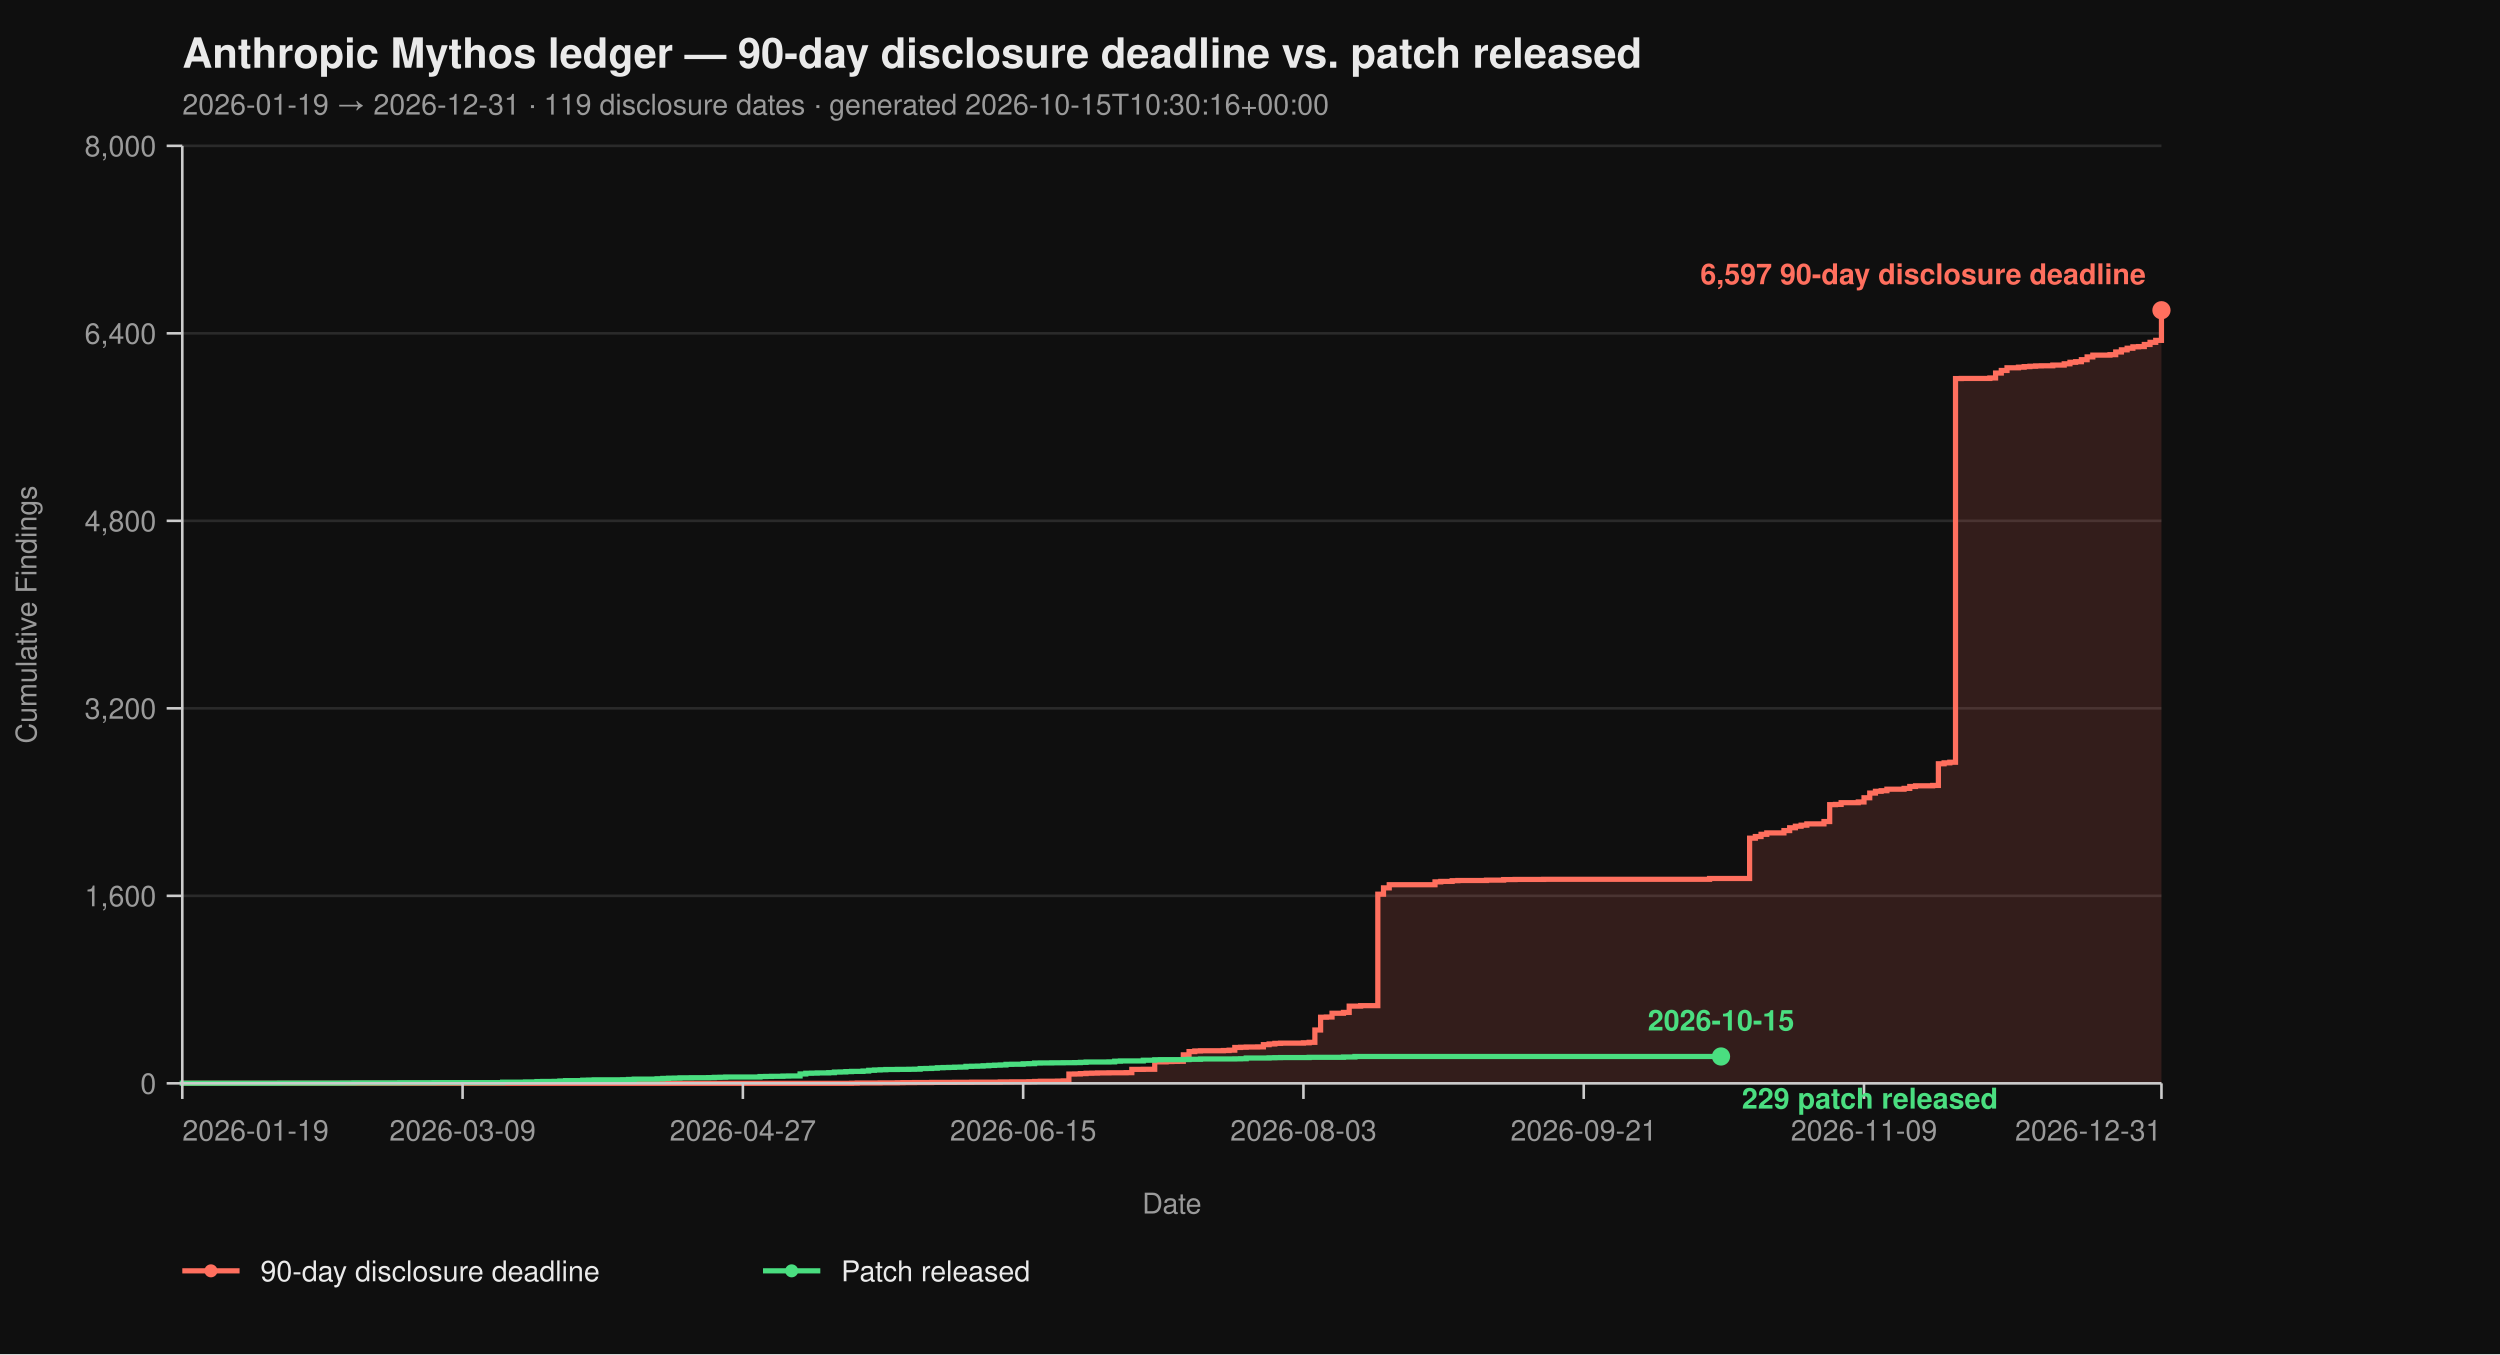
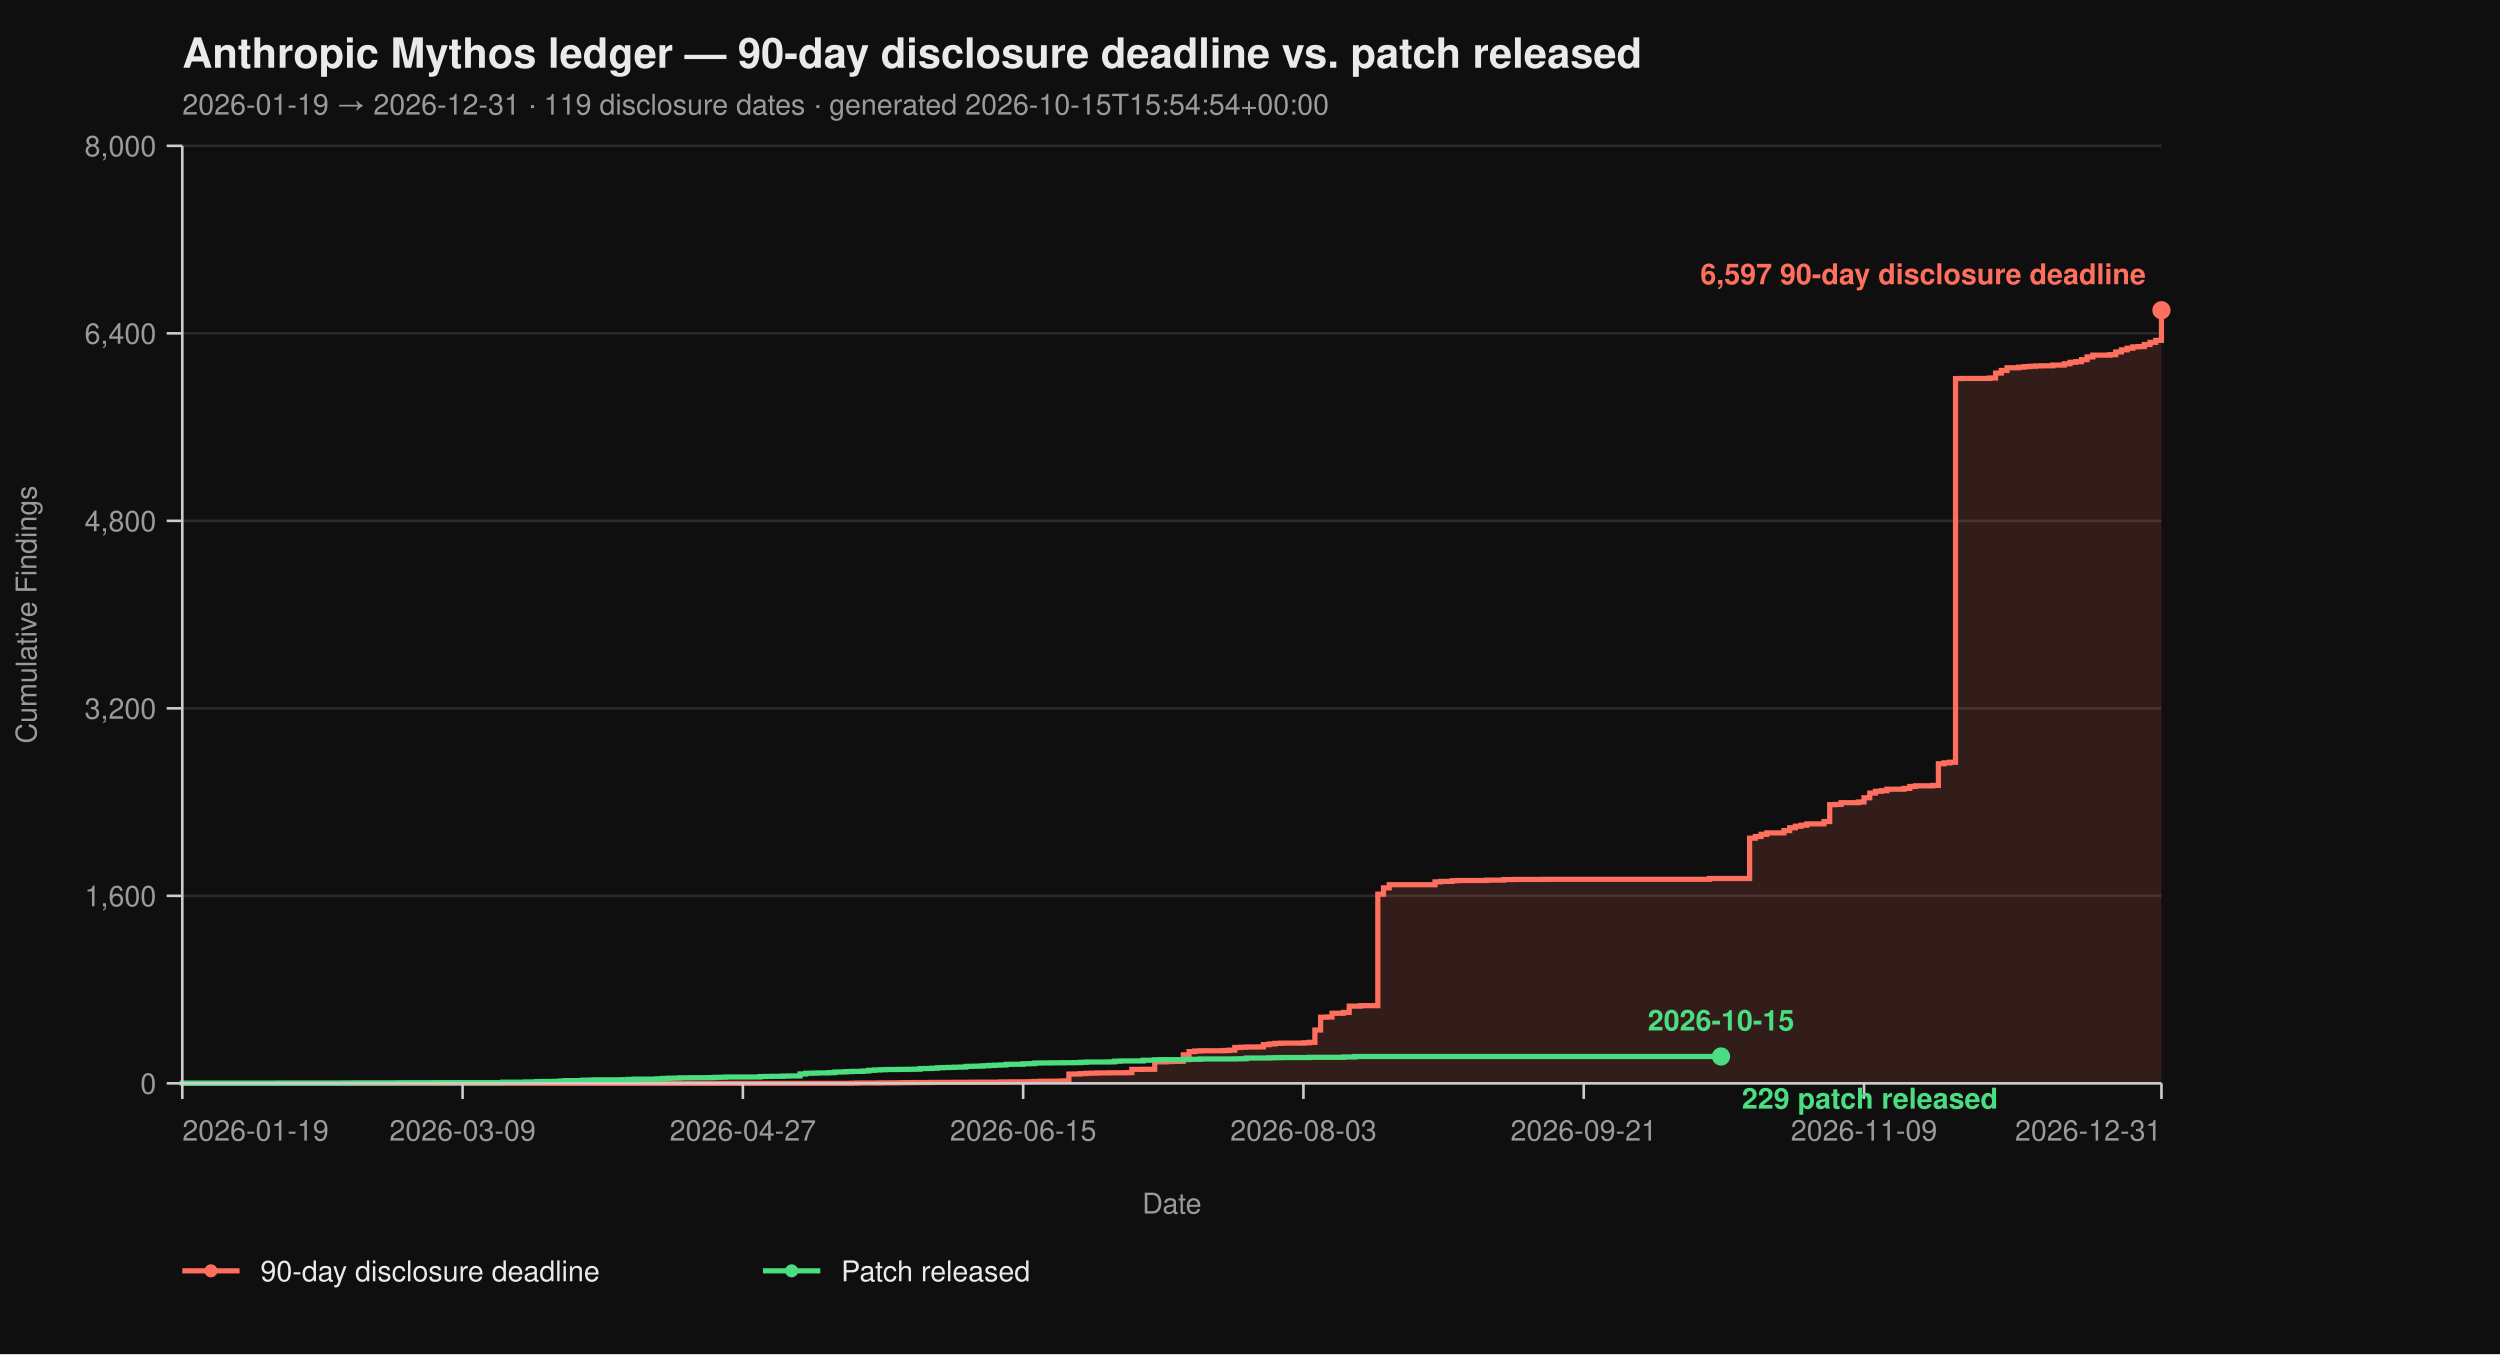
<svg xmlns="http://www.w3.org/2000/svg" viewBox="0 0 960 520" width="960" height="520" font-family="-apple-system, BlinkMacSystemFont, 'Segoe UI', Helvetica, Arial, sans-serif">
  <rect width="100%" height="100%" fill="#0f0f0f" />
  <text x="70" y="26" fill="#eaeaea" font-size="16" font-weight="700">Anthropic Mythos ledger — 90-day disclosure deadline vs. patch released</text>
-   <text x="70" y="44" fill="#9a9a9a" font-size="11">2026-01-19 → 2026-12-31  ·  119 disclosure dates  ·  generated 2026-10-15T10:30:16+00:00</text>
+   <text x="70" y="44" fill="#9a9a9a" font-size="11">2026-01-19 → 2026-12-31  ·  119 disclosure dates  ·  generated 2026-10-15T15:54:54+00:00</text>
  <line x1="70" y1="416.00" x2="830" y2="416.00" stroke="#2a2a2a" stroke-width="1" />
  <line x1="70" y1="344.00" x2="830" y2="344.00" stroke="#2a2a2a" stroke-width="1" />
  <line x1="70" y1="272.00" x2="830" y2="272.00" stroke="#2a2a2a" stroke-width="1" />
  <line x1="70" y1="200.00" x2="830" y2="200.00" stroke="#2a2a2a" stroke-width="1" />
  <line x1="70" y1="128.00" x2="830" y2="128.00" stroke="#2a2a2a" stroke-width="1" />
  <line x1="70" y1="56.00" x2="830" y2="56.00" stroke="#2a2a2a" stroke-width="1" />
  <path d="M 70.00 416.00 L 326.99 416.00 L 326.99 415.95 L 329.19 415.95 L 329.19 415.87 L 337.98 415.87 L 337.98 415.82 L 344.57 415.82 L 344.57 415.77 L 346.76 415.77 L 346.76 415.73 L 351.16 415.73 L 351.16 415.69 L 357.75 415.69 L 357.75 415.64 L 366.53 415.64 L 366.53 415.60 L 373.12 415.60 L 373.12 415.55 L 384.10 415.55 L 384.10 415.46 L 388.50 415.46 L 388.50 415.42 L 395.09 415.42 L 395.09 415.37 L 397.28 415.37 L 397.28 415.28 L 399.48 415.28 L 399.48 415.19 L 406.07 415.19 L 406.07 415.14 L 408.27 415.14 L 408.27 415.06 L 410.46 415.06 L 410.46 412.44 L 412.66 412.44 L 412.66 412.40 L 414.86 412.40 L 414.86 412.26 L 417.05 412.26 L 417.05 412.13 L 419.25 412.13 L 419.25 412.08 L 421.45 412.08 L 421.45 412.00 L 425.84 412.00 L 425.84 411.95 L 432.43 411.95 L 432.43 411.90 L 434.62 411.90 L 434.62 410.64 L 439.02 410.64 L 439.02 410.60 L 443.41 410.60 L 443.41 407.76 L 447.80 407.76 L 447.80 407.63 L 450.00 407.63 L 450.00 407.58 L 452.20 407.58 L 452.20 407.54 L 454.39 407.54 L 454.39 405.06 L 456.59 405.06 L 456.59 403.81 L 458.79 403.81 L 458.79 403.58 L 460.98 403.58 L 460.98 403.49 L 469.77 403.49 L 469.77 403.40 L 471.97 403.40 L 471.97 403.26 L 474.16 403.26 L 474.16 402.23 L 476.36 402.23 L 476.36 402.14 L 478.55 402.14 L 478.55 402.05 L 482.95 402.05 L 482.95 402.00 L 485.14 402.00 L 485.14 401.15 L 487.34 401.15 L 487.34 400.88 L 489.54 400.88 L 489.54 400.65 L 491.73 400.65 L 491.73 400.56 L 500.52 400.56 L 500.52 400.43 L 502.72 400.43 L 502.72 400.25 L 504.91 400.25 L 504.91 395.52 L 507.11 395.52 L 507.11 390.62 L 509.31 390.62 L 509.31 390.53 L 511.50 390.53 L 511.50 389.09 L 515.90 389.09 L 515.90 388.77 L 518.09 388.77 L 518.09 386.35 L 522.49 386.35 L 522.49 386.17 L 529.08 386.17 L 529.08 343.37 L 531.27 343.37 L 531.27 340.94 L 533.47 340.94 L 533.47 339.73 L 551.04 339.73 L 551.04 338.64 L 553.24 338.64 L 553.24 338.46 L 557.63 338.46 L 557.63 338.19 L 559.83 338.19 L 559.83 338.11 L 570.81 338.11 L 570.81 337.97 L 577.40 337.97 L 577.40 337.75 L 581.79 337.75 L 581.79 337.70 L 592.77 337.70 L 592.77 337.65 L 656.47 337.65 L 656.47 337.34 L 671.85 337.34 L 671.85 321.86 L 674.05 321.86 L 674.05 321.23 L 676.24 321.23 L 676.24 320.38 L 678.44 320.38 L 678.44 319.83 L 685.03 319.83 L 685.03 318.94 L 687.23 318.94 L 687.23 317.86 L 689.42 317.86 L 689.42 317.27 L 691.62 317.27 L 691.62 316.87 L 693.82 316.87 L 693.82 316.37 L 700.40 316.37 L 700.40 315.47 L 702.60 315.47 L 702.60 308.99 L 704.80 308.99 L 704.80 308.90 L 706.99 308.90 L 706.99 308.23 L 713.58 308.23 L 713.58 307.96 L 715.78 307.96 L 715.78 306.34 L 717.98 306.34 L 717.98 304.54 L 720.17 304.54 L 720.17 303.86 L 722.37 303.86 L 722.37 303.63 L 724.57 303.63 L 724.57 303.05 L 731.16 303.05 L 731.16 302.74 L 733.35 302.74 L 733.35 302.01 L 735.55 302.01 L 735.55 301.75 L 742.14 301.75 L 742.14 301.61 L 744.34 301.61 L 744.34 293.29 L 746.53 293.29 L 746.53 292.93 L 748.73 292.93 L 748.73 292.70 L 750.92 292.70 L 750.92 145.37 L 753.12 145.37 L 753.12 145.32 L 764.10 145.32 L 764.10 145.14 L 766.30 145.14 L 766.30 143.25 L 768.50 143.25 L 768.50 142.26 L 770.69 142.26 L 770.69 141.23 L 775.09 141.23 L 775.09 141.00 L 777.28 141.00 L 777.28 140.78 L 779.48 140.78 L 779.48 140.64 L 781.68 140.64 L 781.68 140.51 L 783.87 140.51 L 783.87 140.46 L 788.27 140.46 L 788.27 140.19 L 792.66 140.19 L 792.66 139.70 L 794.86 139.70 L 794.86 139.12 L 797.05 139.12 L 797.05 138.89 L 799.25 138.89 L 799.25 138.12 L 801.45 138.12 L 801.45 137.05 L 803.64 137.05 L 803.64 136.37 L 810.23 136.37 L 810.23 136.19 L 812.43 136.19 L 812.43 135.16 L 814.62 135.16 L 814.62 134.34 L 816.82 134.34 L 816.82 133.72 L 819.02 133.72 L 819.02 133.18 L 821.21 133.18 L 821.21 133.08 L 823.41 133.08 L 823.41 132.28 L 825.61 132.28 L 825.61 131.46 L 827.80 131.46 L 827.80 130.70 L 830.00 130.70 L 830.00 119.13 L 830.00 119.13 L 830.00 416.00 Z" fill="#ff6f5e26" stroke="none" />
  <path d="M 70.00 416.00 L 326.99 416.00 L 326.99 415.95 L 329.19 415.95 L 329.19 415.87 L 337.98 415.87 L 337.98 415.82 L 344.57 415.82 L 344.57 415.77 L 346.76 415.77 L 346.76 415.73 L 351.16 415.73 L 351.16 415.69 L 357.75 415.69 L 357.75 415.64 L 366.53 415.64 L 366.53 415.60 L 373.12 415.60 L 373.12 415.55 L 384.10 415.55 L 384.10 415.46 L 388.50 415.46 L 388.50 415.42 L 395.09 415.42 L 395.09 415.37 L 397.28 415.37 L 397.28 415.28 L 399.48 415.28 L 399.48 415.19 L 406.07 415.19 L 406.07 415.14 L 408.27 415.14 L 408.27 415.06 L 410.46 415.06 L 410.46 412.44 L 412.66 412.44 L 412.66 412.40 L 414.86 412.40 L 414.86 412.26 L 417.05 412.26 L 417.05 412.13 L 419.25 412.13 L 419.25 412.08 L 421.45 412.08 L 421.45 412.00 L 425.84 412.00 L 425.84 411.95 L 432.43 411.95 L 432.43 411.90 L 434.62 411.90 L 434.62 410.64 L 439.02 410.64 L 439.02 410.60 L 443.41 410.60 L 443.41 407.76 L 447.80 407.76 L 447.80 407.63 L 450.00 407.63 L 450.00 407.58 L 452.20 407.58 L 452.20 407.54 L 454.39 407.54 L 454.39 405.06 L 456.59 405.06 L 456.59 403.81 L 458.79 403.81 L 458.79 403.58 L 460.98 403.58 L 460.98 403.49 L 469.77 403.49 L 469.77 403.40 L 471.97 403.40 L 471.97 403.26 L 474.16 403.26 L 474.16 402.23 L 476.36 402.23 L 476.36 402.14 L 478.55 402.14 L 478.55 402.05 L 482.95 402.05 L 482.95 402.00 L 485.14 402.00 L 485.14 401.15 L 487.34 401.15 L 487.34 400.88 L 489.54 400.88 L 489.54 400.65 L 491.73 400.65 L 491.73 400.56 L 500.52 400.56 L 500.52 400.43 L 502.72 400.43 L 502.72 400.25 L 504.91 400.25 L 504.91 395.52 L 507.11 395.52 L 507.11 390.62 L 509.31 390.62 L 509.31 390.53 L 511.50 390.53 L 511.50 389.09 L 515.90 389.09 L 515.90 388.77 L 518.09 388.77 L 518.09 386.35 L 522.49 386.35 L 522.49 386.17 L 529.08 386.17 L 529.08 343.37 L 531.27 343.37 L 531.27 340.94 L 533.47 340.94 L 533.47 339.73 L 551.04 339.73 L 551.04 338.64 L 553.24 338.64 L 553.24 338.46 L 557.63 338.46 L 557.63 338.19 L 559.83 338.19 L 559.83 338.11 L 570.81 338.11 L 570.81 337.97 L 577.40 337.97 L 577.40 337.75 L 581.79 337.75 L 581.79 337.70 L 592.77 337.70 L 592.77 337.65 L 656.47 337.65 L 656.47 337.34 L 671.85 337.34 L 671.85 321.86 L 674.05 321.86 L 674.05 321.23 L 676.24 321.23 L 676.24 320.38 L 678.44 320.38 L 678.44 319.83 L 685.03 319.83 L 685.03 318.94 L 687.23 318.94 L 687.23 317.86 L 689.42 317.86 L 689.42 317.27 L 691.62 317.27 L 691.62 316.87 L 693.82 316.87 L 693.82 316.37 L 700.40 316.37 L 700.40 315.47 L 702.60 315.47 L 702.60 308.99 L 704.80 308.99 L 704.80 308.90 L 706.99 308.90 L 706.99 308.23 L 713.58 308.23 L 713.58 307.96 L 715.78 307.96 L 715.78 306.34 L 717.98 306.34 L 717.98 304.54 L 720.17 304.54 L 720.17 303.86 L 722.37 303.86 L 722.37 303.63 L 724.57 303.63 L 724.57 303.05 L 731.16 303.05 L 731.16 302.74 L 733.35 302.74 L 733.35 302.01 L 735.55 302.01 L 735.55 301.75 L 742.14 301.75 L 742.14 301.61 L 744.34 301.61 L 744.34 293.29 L 746.53 293.29 L 746.53 292.93 L 748.73 292.93 L 748.73 292.70 L 750.92 292.70 L 750.92 145.37 L 753.12 145.37 L 753.12 145.32 L 764.10 145.32 L 764.10 145.14 L 766.30 145.14 L 766.30 143.25 L 768.50 143.25 L 768.50 142.26 L 770.69 142.26 L 770.69 141.23 L 775.09 141.23 L 775.09 141.00 L 777.28 141.00 L 777.28 140.78 L 779.48 140.78 L 779.48 140.64 L 781.68 140.64 L 781.68 140.51 L 783.87 140.51 L 783.87 140.46 L 788.27 140.46 L 788.27 140.19 L 792.66 140.19 L 792.66 139.70 L 794.86 139.70 L 794.86 139.12 L 797.05 139.12 L 797.05 138.89 L 799.25 138.89 L 799.25 138.12 L 801.45 138.12 L 801.45 137.05 L 803.64 137.05 L 803.64 136.37 L 810.23 136.37 L 810.23 136.19 L 812.43 136.19 L 812.43 135.16 L 814.62 135.16 L 814.62 134.34 L 816.82 134.34 L 816.82 133.72 L 819.02 133.72 L 819.02 133.18 L 821.21 133.18 L 821.21 133.08 L 823.41 133.08 L 823.41 132.28 L 825.61 132.28 L 825.61 131.46 L 827.80 131.46 L 827.80 130.70 L 830.00 130.70 L 830.00 119.13 L 830.00 119.13" fill="none" stroke="#ff6f5e" stroke-width="2" stroke-linejoin="miter" stroke-linecap="butt" />
  <path d="M 70.00 416.00 L 70.00 416.00 L 70.00 415.95 L 107.34 415.95 L 107.34 415.91 L 131.50 415.91 L 131.50 415.87 L 135.90 415.87 L 135.90 415.82 L 153.47 415.82 L 153.47 415.77 L 166.65 415.77 L 166.65 415.73 L 193.01 415.73 L 193.01 415.55 L 201.79 415.55 L 201.79 415.46 L 206.18 415.46 L 206.18 415.32 L 208.38 415.32 L 208.38 415.28 L 212.77 415.28 L 212.77 415.24 L 214.97 415.24 L 214.97 415.10 L 217.17 415.10 L 217.17 414.96 L 223.76 414.96 L 223.76 414.79 L 225.95 414.79 L 225.95 414.74 L 228.15 414.74 L 228.15 414.65 L 239.13 414.65 L 239.13 414.61 L 241.33 414.61 L 241.33 414.51 L 243.53 414.51 L 243.53 414.38 L 252.31 414.38 L 252.31 414.25 L 254.51 414.25 L 254.51 414.11 L 256.71 414.11 L 256.71 414.02 L 258.90 414.02 L 258.90 413.98 L 261.10 413.98 L 261.10 413.88 L 265.49 413.88 L 265.49 413.84 L 272.08 413.84 L 272.08 413.80 L 274.28 413.80 L 274.28 413.70 L 276.47 413.70 L 276.47 413.66 L 278.67 413.66 L 278.67 413.57 L 291.85 413.57 L 291.85 413.39 L 294.05 413.39 L 294.05 413.35 L 296.24 413.35 L 296.24 413.30 L 300.64 413.30 L 300.64 413.21 L 302.83 413.21 L 302.83 413.17 L 307.23 413.17 L 307.23 412.40 L 309.42 412.40 L 309.42 412.13 L 311.62 412.13 L 311.62 412.08 L 313.82 412.08 L 313.82 412.00 L 318.21 412.00 L 318.21 411.90 L 320.40 411.90 L 320.40 411.68 L 322.60 411.68 L 322.60 411.63 L 324.80 411.63 L 324.80 411.50 L 326.99 411.50 L 326.99 411.41 L 331.39 411.41 L 331.39 411.27 L 333.58 411.27 L 333.58 411.00 L 335.78 411.00 L 335.78 410.87 L 337.98 410.87 L 337.98 410.78 L 340.17 410.78 L 340.17 410.69 L 344.57 410.69 L 344.57 410.64 L 348.96 410.64 L 348.96 410.60 L 351.16 410.60 L 351.16 410.56 L 353.35 410.56 L 353.35 410.33 L 355.55 410.33 L 355.55 410.29 L 357.75 410.29 L 357.75 410.19 L 359.94 410.19 L 359.94 410.01 L 362.14 410.01 L 362.14 409.93 L 364.34 409.93 L 364.34 409.88 L 366.53 409.88 L 366.53 409.79 L 368.73 409.79 L 368.73 409.75 L 370.92 409.75 L 370.92 409.48 L 373.12 409.48 L 373.12 409.43 L 375.32 409.43 L 375.32 409.38 L 377.51 409.38 L 377.51 409.25 L 379.71 409.25 L 379.71 409.12 L 381.91 409.12 L 381.91 409.02 L 384.10 409.02 L 384.10 408.94 L 386.30 408.94 L 386.30 408.71 L 388.50 408.71 L 388.50 408.67 L 392.89 408.67 L 392.89 408.49 L 395.09 408.49 L 395.09 408.44 L 397.28 408.44 L 397.28 408.21 L 399.48 408.21 L 399.48 408.17 L 403.87 408.17 L 403.87 408.12 L 408.27 408.12 L 408.27 408.08 L 412.66 408.08 L 412.66 408.04 L 414.86 408.04 L 414.86 407.94 L 417.05 407.94 L 417.05 407.81 L 425.84 407.81 L 425.84 407.76 L 428.03 407.76 L 428.03 407.50 L 430.23 407.50 L 430.23 407.40 L 439.02 407.40 L 439.02 407.13 L 443.41 407.13 L 443.41 406.95 L 445.61 406.95 L 445.61 406.91 L 454.39 406.91 L 454.39 406.87 L 456.59 406.87 L 456.59 406.77 L 460.98 406.77 L 460.98 406.64 L 474.16 406.64 L 474.16 406.60 L 476.36 406.60 L 476.36 406.55 L 478.55 406.55 L 478.55 406.28 L 487.34 406.28 L 487.34 406.19 L 489.54 406.19 L 489.54 406.14 L 491.73 406.14 L 491.73 406.10 L 502.72 406.10 L 502.72 406.01 L 515.90 406.01 L 515.90 405.88 L 520.29 405.88 L 520.29 405.69 L 660.87 405.69" fill="none" stroke="#4ade80" stroke-width="2" stroke-linejoin="miter" stroke-linecap="butt" />
  <line x1="70" y1="56" x2="70" y2="416" stroke="#cccccc" stroke-width="1" />
  <line x1="70" y1="416" x2="830" y2="416" stroke="#cccccc" stroke-width="1" />
  <line x1="64" y1="416.00" x2="70" y2="416.00" stroke="#cccccc" stroke-width="1" />
  <line x1="64" y1="344.00" x2="70" y2="344.00" stroke="#cccccc" stroke-width="1" />
  <line x1="64" y1="272.00" x2="70" y2="272.00" stroke="#cccccc" stroke-width="1" />
  <line x1="64" y1="200.00" x2="70" y2="200.00" stroke="#cccccc" stroke-width="1" />
  <line x1="64" y1="128.00" x2="70" y2="128.00" stroke="#cccccc" stroke-width="1" />
  <line x1="64" y1="56.00" x2="70" y2="56.00" stroke="#cccccc" stroke-width="1" />
  <text x="60" y="420.00" text-anchor="end" fill="#9a9a9a" font-size="11">0</text>
  <text x="60" y="348.00" text-anchor="end" fill="#9a9a9a" font-size="11">1,600</text>
  <text x="60" y="276.00" text-anchor="end" fill="#9a9a9a" font-size="11">3,200</text>
  <text x="60" y="204.00" text-anchor="end" fill="#9a9a9a" font-size="11">4,800</text>
  <text x="60" y="132.00" text-anchor="end" fill="#9a9a9a" font-size="11">6,400</text>
  <text x="60" y="60.00" text-anchor="end" fill="#9a9a9a" font-size="11">8,000</text>
  <text x="14" y="236.00" fill="#9a9a9a" font-size="11" transform="rotate(-90 14 236.00)" text-anchor="middle">Cumulative Findings</text>
  <line x1="70.00" y1="416" x2="70.00" y2="422" stroke="#cccccc" stroke-width="1" />
  <line x1="177.63" y1="416" x2="177.63" y2="422" stroke="#cccccc" stroke-width="1" />
  <line x1="285.26" y1="416" x2="285.26" y2="422" stroke="#cccccc" stroke-width="1" />
  <line x1="392.89" y1="416" x2="392.89" y2="422" stroke="#cccccc" stroke-width="1" />
  <line x1="500.52" y1="416" x2="500.52" y2="422" stroke="#cccccc" stroke-width="1" />
  <line x1="608.15" y1="416" x2="608.15" y2="422" stroke="#cccccc" stroke-width="1" />
  <line x1="715.78" y1="416" x2="715.78" y2="422" stroke="#cccccc" stroke-width="1" />
  <line x1="830.00" y1="416" x2="830.00" y2="422" stroke="#cccccc" stroke-width="1" />
  <text x="70.00" y="438" text-anchor="start" fill="#9a9a9a" font-size="11">2026-01-19</text>
  <text x="177.63" y="438" text-anchor="middle" fill="#9a9a9a" font-size="11">2026-03-09</text>
  <text x="285.26" y="438" text-anchor="middle" fill="#9a9a9a" font-size="11">2026-04-27</text>
  <text x="392.89" y="438" text-anchor="middle" fill="#9a9a9a" font-size="11">2026-06-15</text>
  <text x="500.52" y="438" text-anchor="middle" fill="#9a9a9a" font-size="11">2026-08-03</text>
  <text x="608.15" y="438" text-anchor="middle" fill="#9a9a9a" font-size="11">2026-09-21</text>
  <text x="715.78" y="438" text-anchor="middle" fill="#9a9a9a" font-size="11">2026-11-09</text>
  <text x="830.00" y="438" text-anchor="end" fill="#9a9a9a" font-size="11">2026-12-31</text>
  <text x="450.00" y="466" fill="#9a9a9a" font-size="11" text-anchor="middle">Date</text>
  <circle cx="830.00" cy="119.13" r="3.5" fill="#ff6f5e" />
  <text x="824.00" y="109.13" text-anchor="end" fill="#ff6f5e" font-size="11" font-weight="600">6,597 90-day disclosure deadline</text>
  <circle cx="660.87" cy="405.69" r="3.5" fill="#4ade80" />
  <text x="668.87" y="425.69" text-anchor="start" fill="#4ade80" font-size="11" font-weight="600">229 patch released</text>
  <text x="660.87" y="395.69" text-anchor="middle" fill="#4ade80" font-size="11" font-weight="600">2026-10-15</text>
  <line x1="70" y1="488" x2="92" y2="488" stroke="#ff6f5e" stroke-width="2" />
  <circle cx="81" cy="488" r="2.5" fill="#ff6f5e" />
  <text x="100" y="492" fill="#eaeaea" font-size="11">90-day disclosure deadline</text>
  <line x1="293.0" y1="488" x2="315.0" y2="488" stroke="#4ade80" stroke-width="2" />
  <circle cx="304.0" cy="488" r="2.5" fill="#4ade80" />
  <text x="323.0" y="492" fill="#eaeaea" font-size="11">Patch released</text>
</svg>
